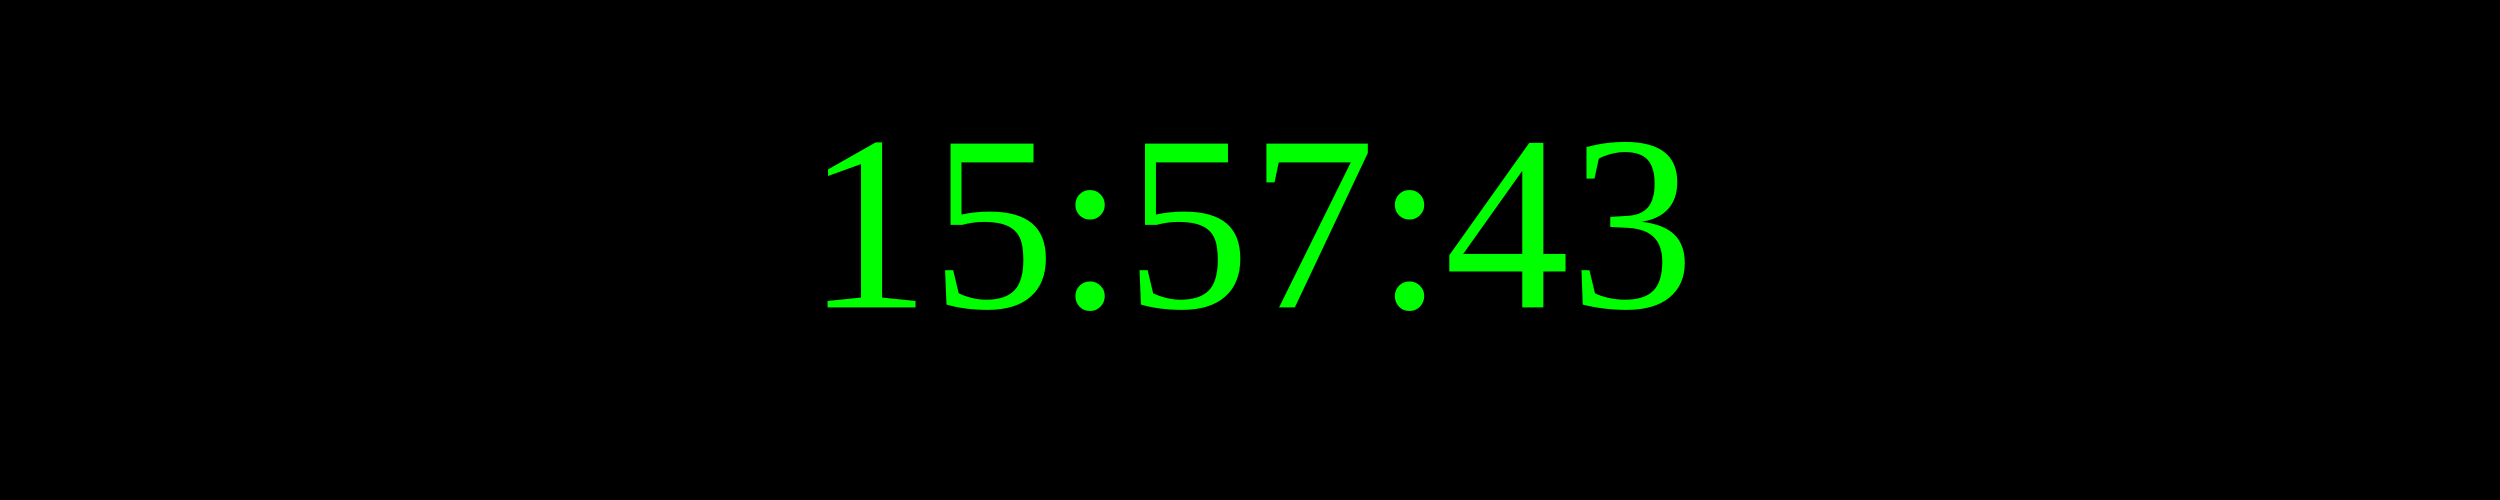
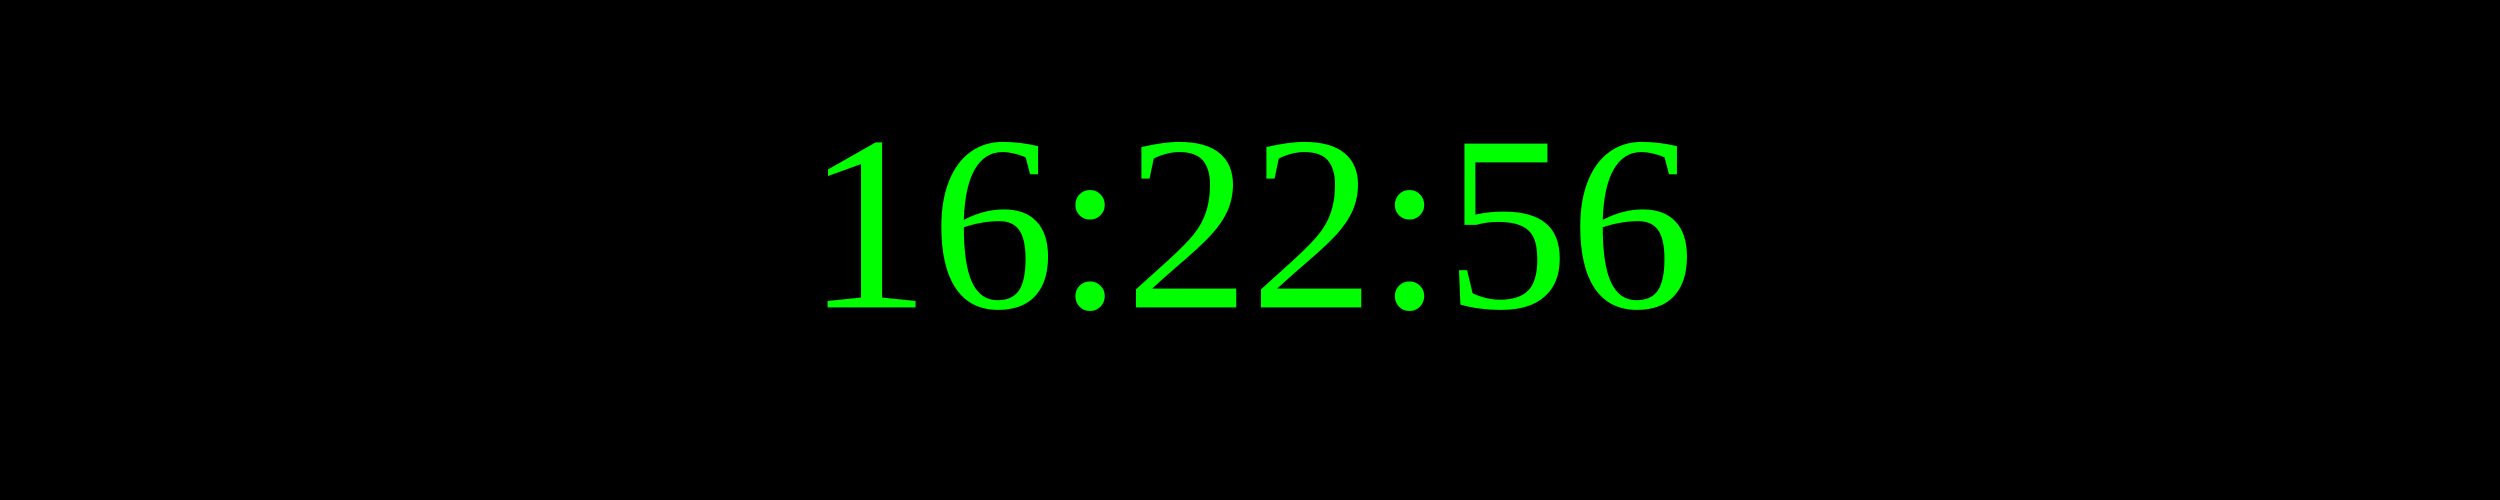
<svg xmlns="http://www.w3.org/2000/svg" width="250" height="50">
  <rect width="100%" height="100%" fill="black" />
  <text x="50%" y="50%" font-size="25" fill="lime" text-anchor="middle" dominant-baseline="middle">
- 15:57:43
+ 16:22:56
</text>
</svg>
